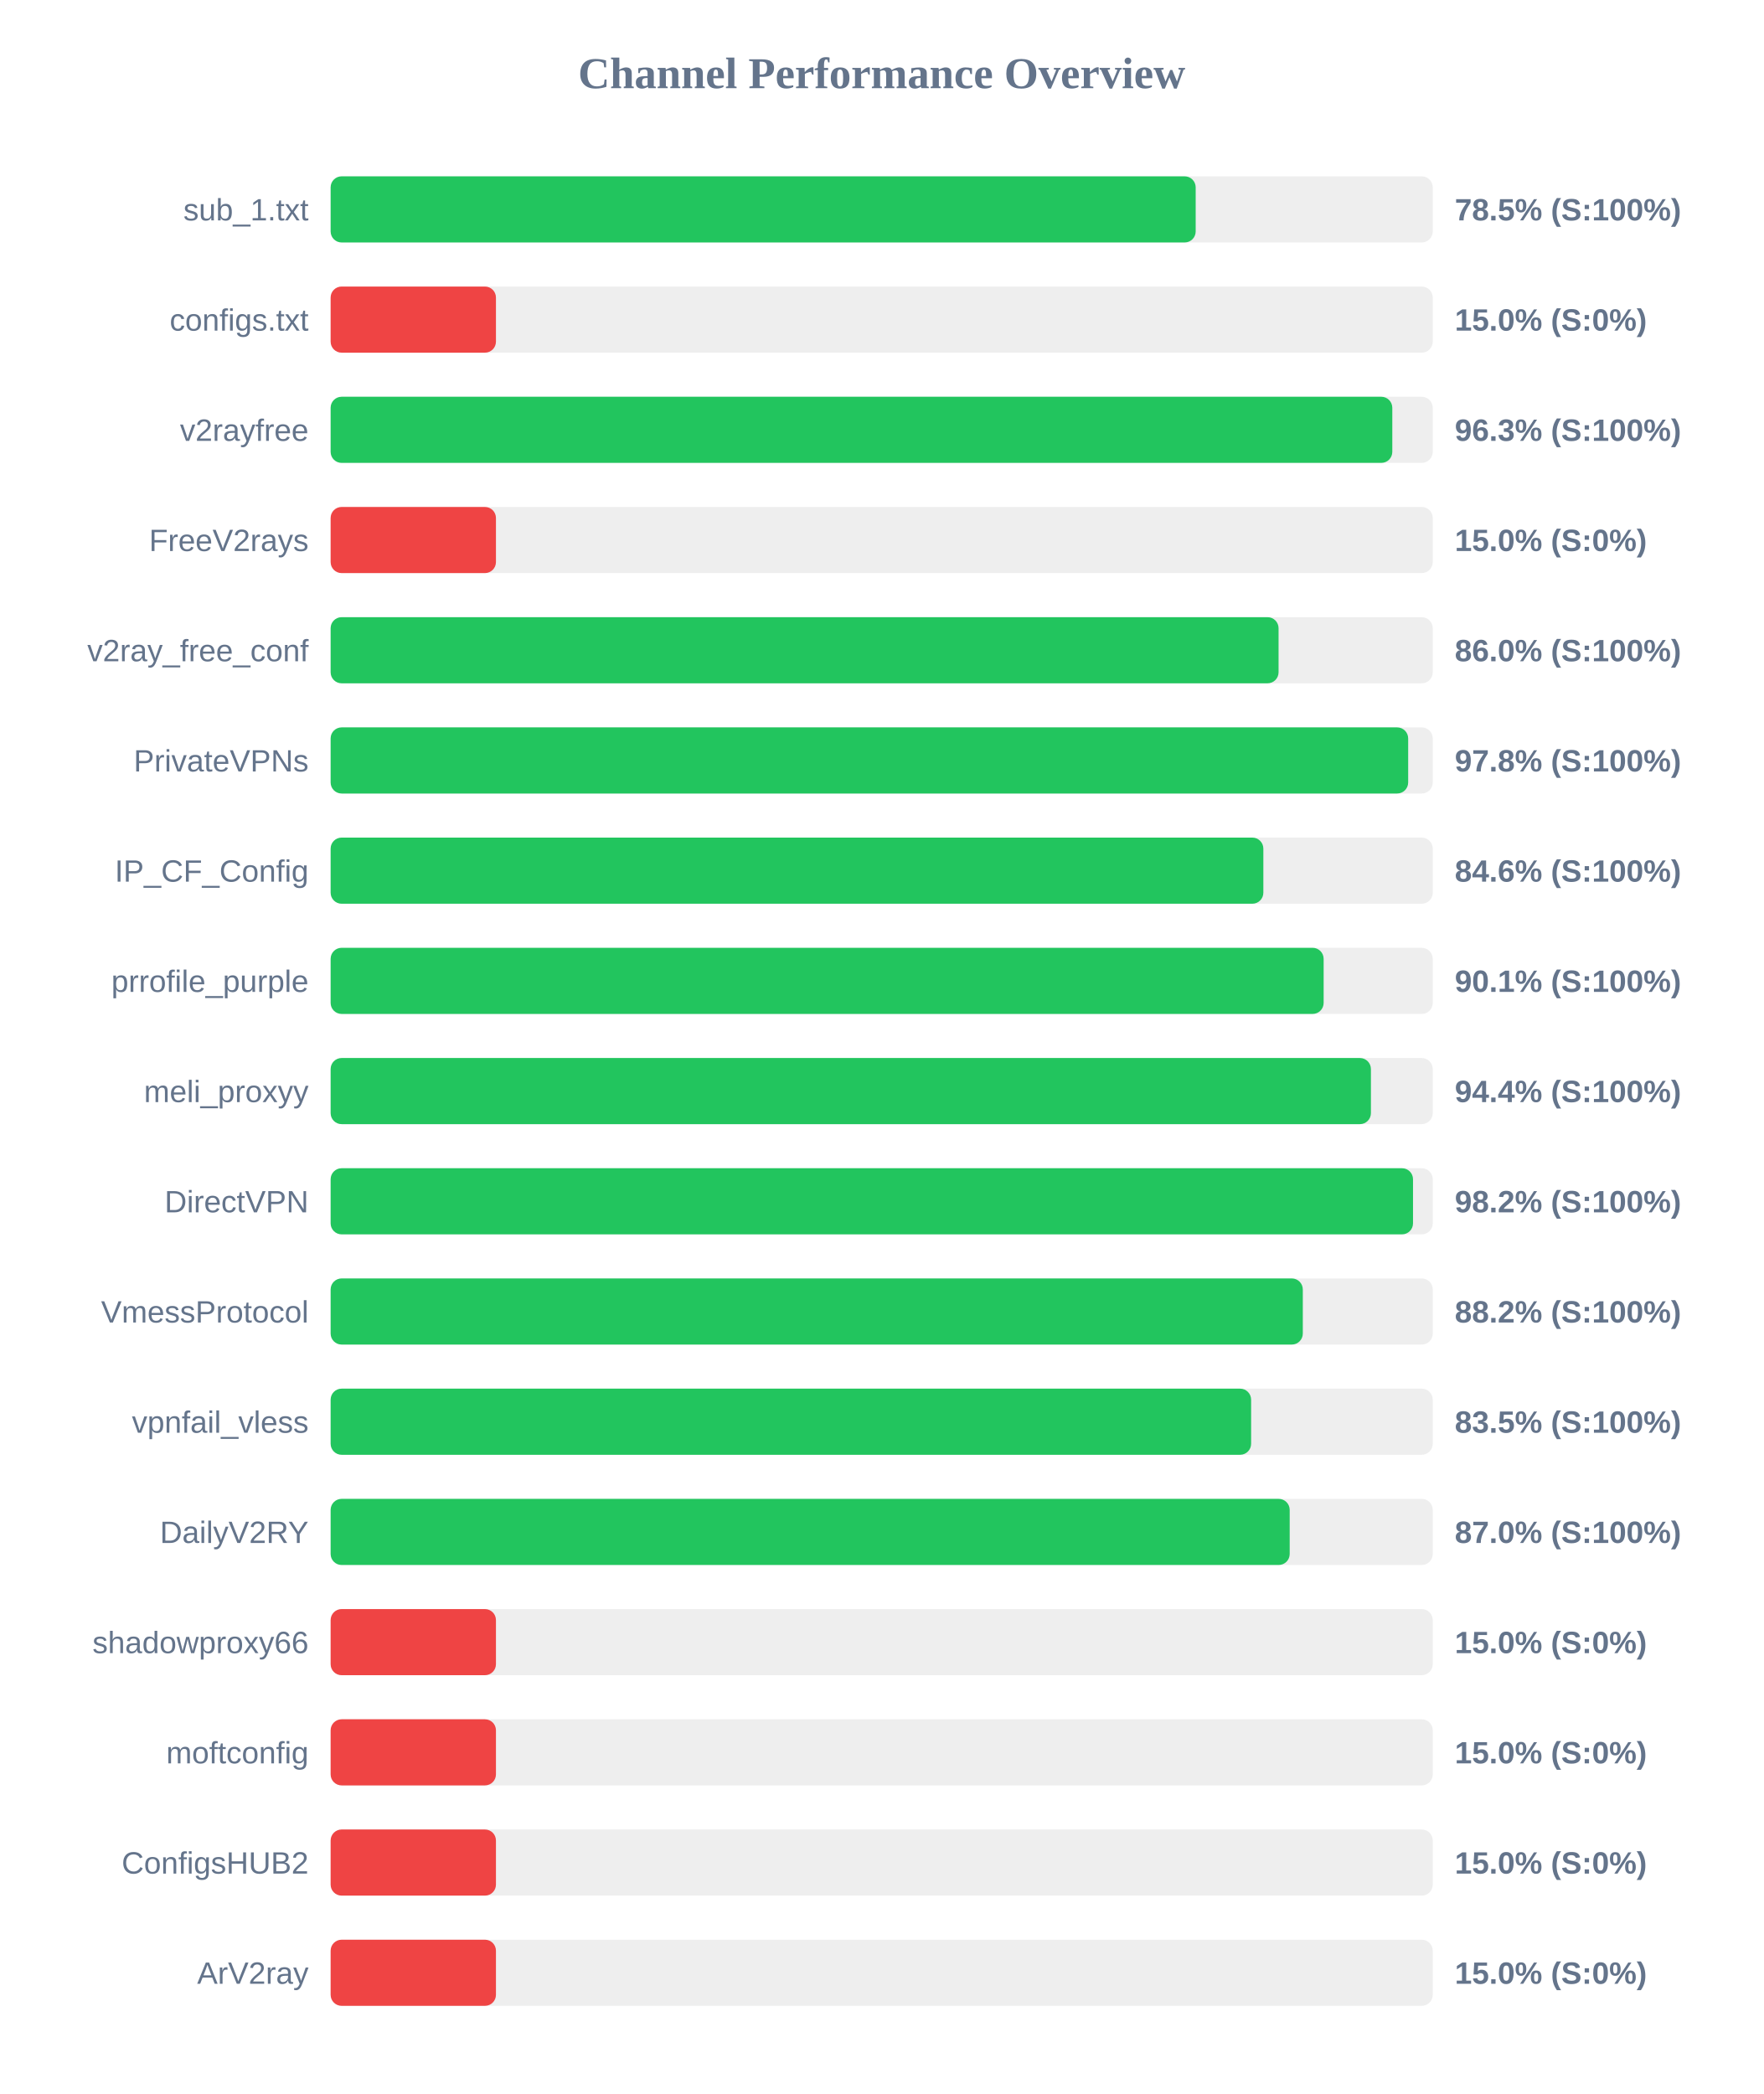
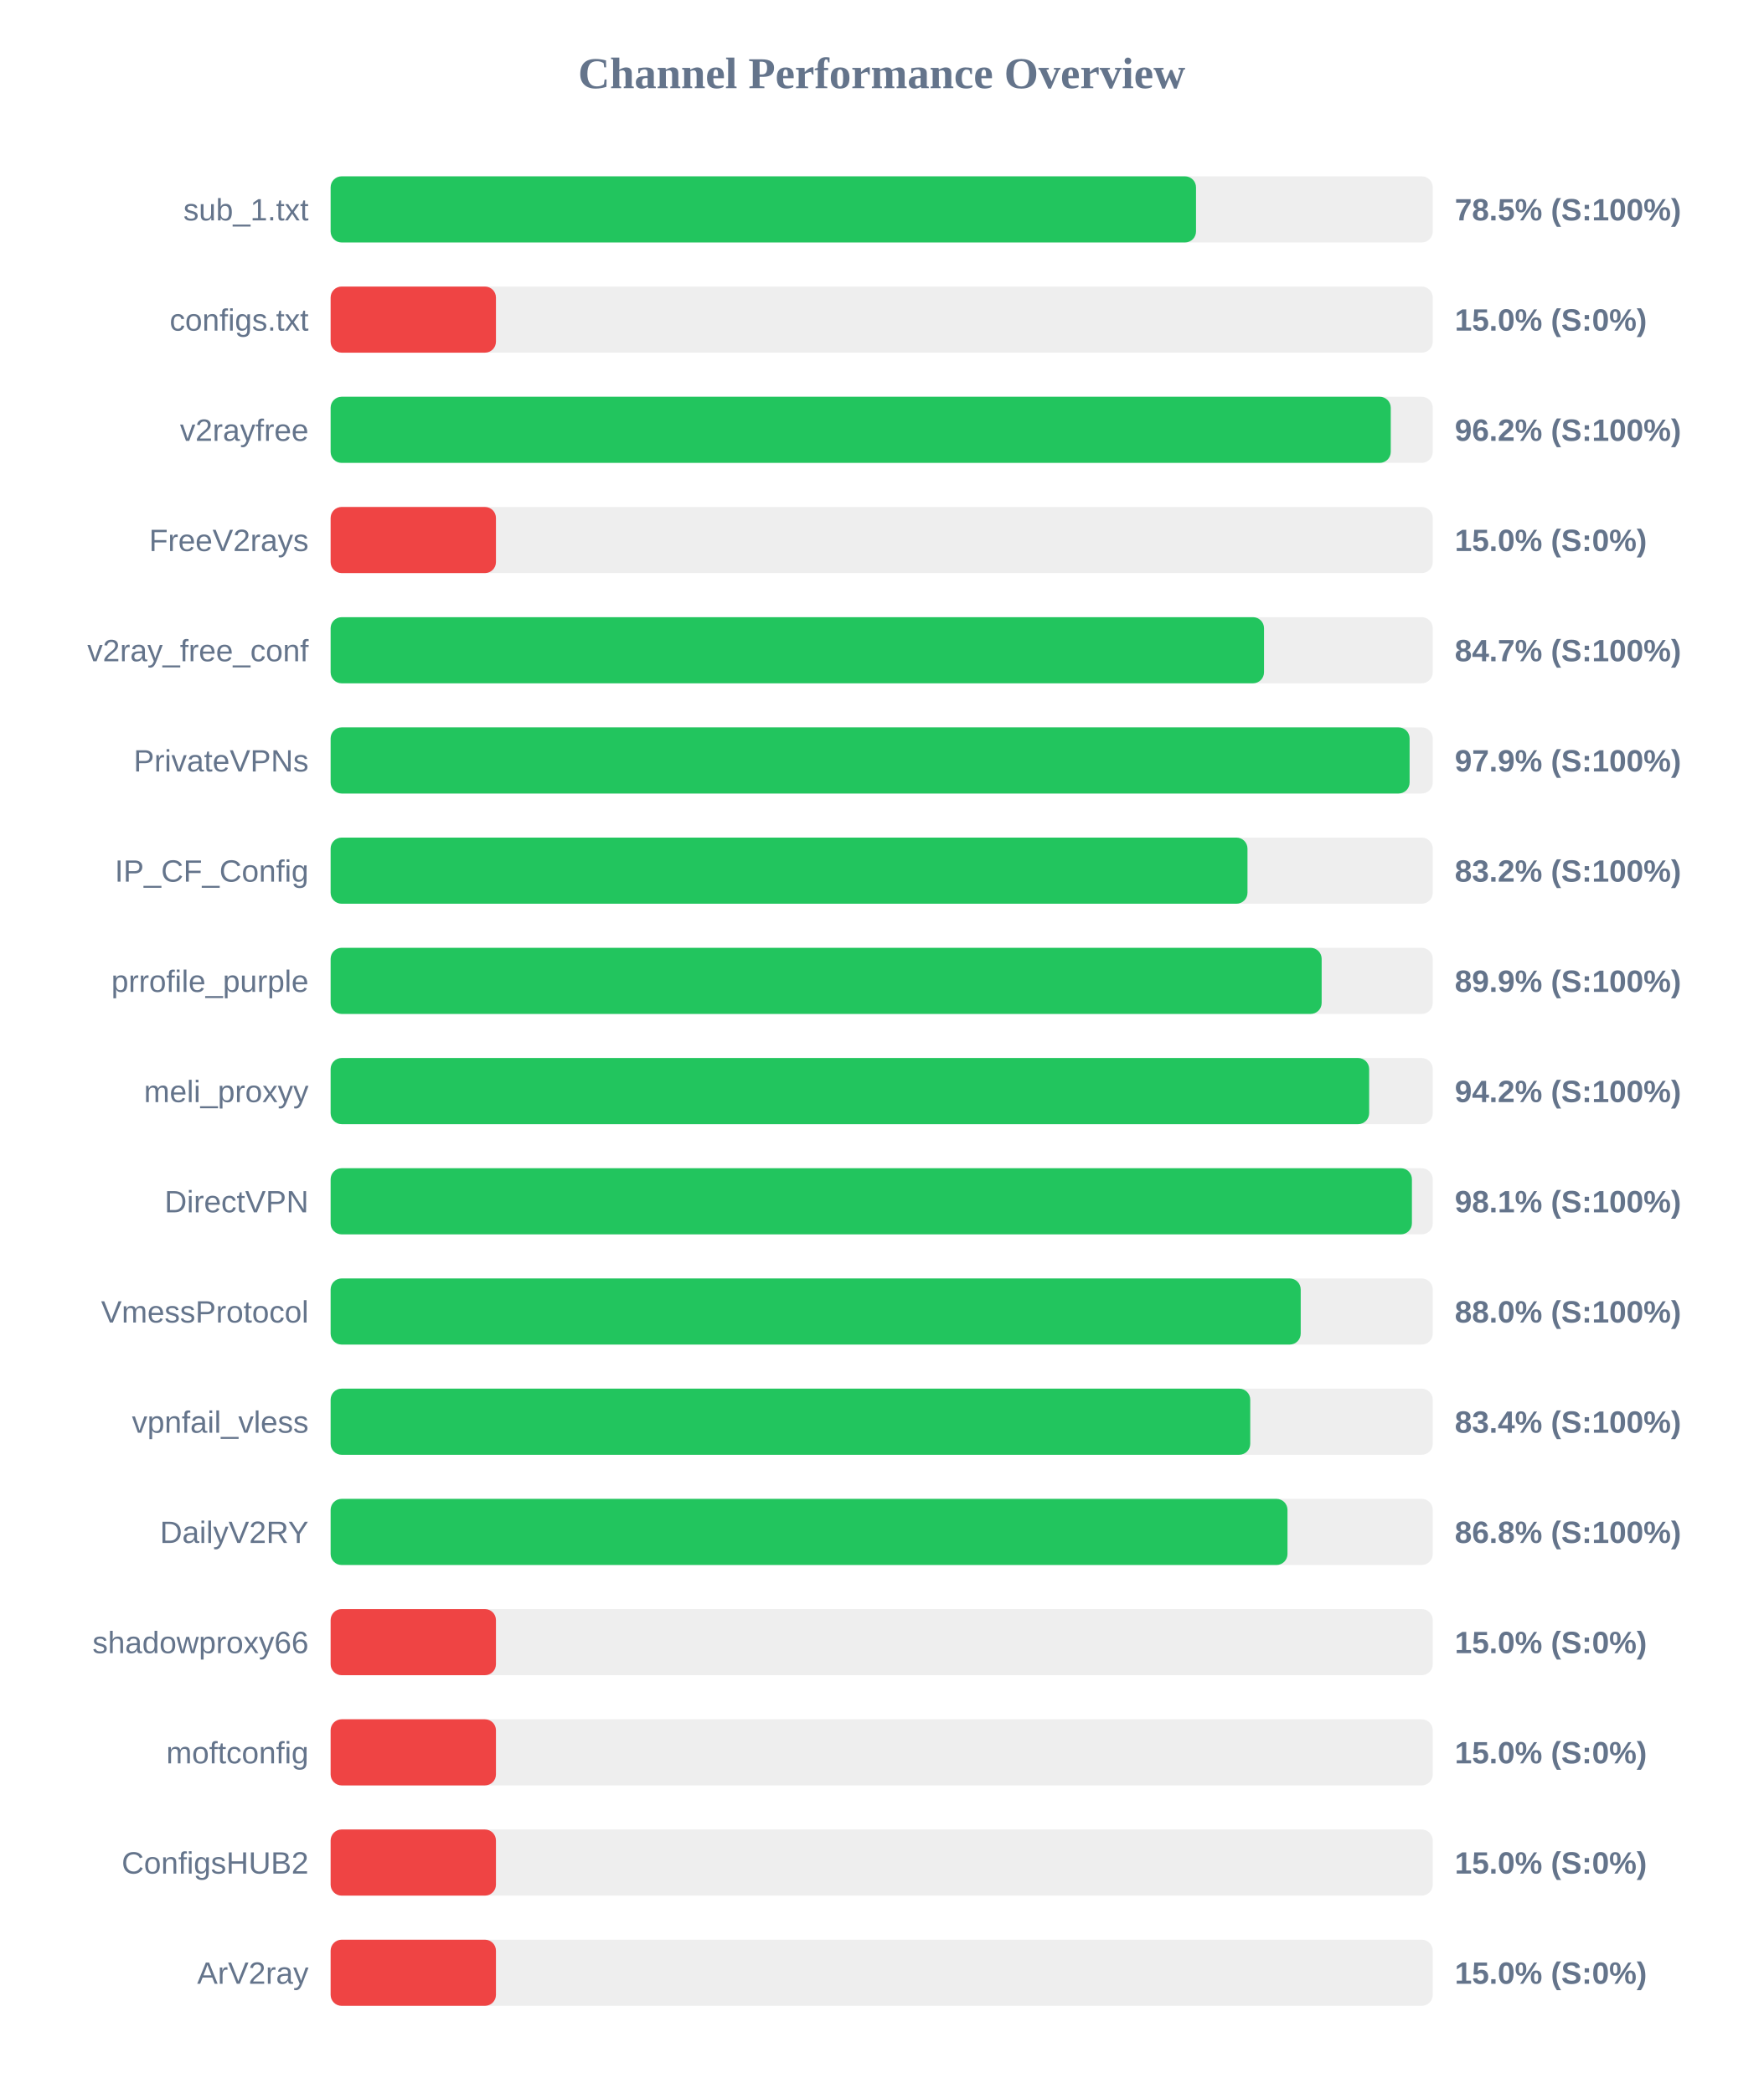
<svg xmlns="http://www.w3.org/2000/svg" width="800" height="950" version="1.1">
  <style>
        .row { font: 14px Arial; fill: #64748b; }
        .score { font: bold 14px Arial; fill: #64748b; }
    </style>
  <text x="400" y="40" text-anchor="middle" font-size="20px" font-weight="bold" fill="#64748b">Channel Performance Overview</text>
  <rect x="150" y="80" width="500" height="30" fill="#eee" rx="5" />
-   <rect x="150" y="80" width="392.45" height="30" fill="#22c55e" rx="5" />
+   <rect x="150" y="80" width="392.6" height="30" fill="#22c55e" rx="5" />
  <text x="140" y="100" text-anchor="end" class="row">sub_1.txt</text>
  <text x="660" y="100" text-anchor="start" class="score">78.5% (S:100%)</text>
  <rect x="150" y="130" width="500" height="30" fill="#eee" rx="5" />
  <rect x="150" y="130" width="75.0" height="30" fill="#ef4444" rx="5" />
  <text x="140" y="150" text-anchor="end" class="row">configs.txt</text>
  <text x="660" y="150" text-anchor="start" class="score">15.0% (S:0%)</text>
  <rect x="150" y="180" width="500" height="30" fill="#eee" rx="5" />
-   <rect x="150" y="180" width="481.65" height="30" fill="#22c55e" rx="5" />
+   <rect x="150" y="180" width="480.95" height="30" fill="#22c55e" rx="5" />
  <text x="140" y="200" text-anchor="end" class="row">v2rayfree</text>
-   <text x="660" y="200" text-anchor="start" class="score">96.3% (S:100%)</text>
+   <text x="660" y="200" text-anchor="start" class="score">96.2% (S:100%)</text>
  <rect x="150" y="230" width="500" height="30" fill="#eee" rx="5" />
  <rect x="150" y="230" width="75.0" height="30" fill="#ef4444" rx="5" />
  <text x="140" y="250" text-anchor="end" class="row">FreeV2rays</text>
  <text x="660" y="250" text-anchor="start" class="score">15.0% (S:0%)</text>
  <rect x="150" y="280" width="500" height="30" fill="#eee" rx="5" />
-   <rect x="150" y="280" width="430.05" height="30" fill="#22c55e" rx="5" />
+   <rect x="150" y="280" width="423.45" height="30" fill="#22c55e" rx="5" />
  <text x="140" y="300" text-anchor="end" class="row">v2ray_free_conf</text>
-   <text x="660" y="300" text-anchor="start" class="score">86.0% (S:100%)</text>
+   <text x="660" y="300" text-anchor="start" class="score">84.7% (S:100%)</text>
  <rect x="150" y="330" width="500" height="30" fill="#eee" rx="5" />
-   <rect x="150" y="330" width="488.85" height="30" fill="#22c55e" rx="5" />
+   <rect x="150" y="330" width="489.5" height="30" fill="#22c55e" rx="5" />
  <text x="140" y="350" text-anchor="end" class="row">PrivateVPNs</text>
-   <text x="660" y="350" text-anchor="start" class="score">97.8% (S:100%)</text>
+   <text x="660" y="350" text-anchor="start" class="score">97.9% (S:100%)</text>
  <rect x="150" y="380" width="500" height="30" fill="#eee" rx="5" />
-   <rect x="150" y="380" width="423.15" height="30" fill="#22c55e" rx="5" />
+   <rect x="150" y="380" width="415.95" height="30" fill="#22c55e" rx="5" />
  <text x="140" y="400" text-anchor="end" class="row">IP_CF_Config</text>
-   <text x="660" y="400" text-anchor="start" class="score">84.6% (S:100%)</text>
+   <text x="660" y="400" text-anchor="start" class="score">83.2% (S:100%)</text>
  <rect x="150" y="430" width="500" height="30" fill="#eee" rx="5" />
-   <rect x="150" y="430" width="450.5" height="30" fill="#22c55e" rx="5" />
+   <rect x="150" y="430" width="449.6" height="30" fill="#22c55e" rx="5" />
  <text x="140" y="450" text-anchor="end" class="row">prrofile_purple</text>
-   <text x="660" y="450" text-anchor="start" class="score">90.1% (S:100%)</text>
+   <text x="660" y="450" text-anchor="start" class="score">89.9% (S:100%)</text>
  <rect x="150" y="480" width="500" height="30" fill="#eee" rx="5" />
-   <rect x="150" y="480" width="471.95" height="30" fill="#22c55e" rx="5" />
+   <rect x="150" y="480" width="471.15" height="30" fill="#22c55e" rx="5" />
  <text x="140" y="500" text-anchor="end" class="row">meli_proxyy</text>
-   <text x="660" y="500" text-anchor="start" class="score">94.4% (S:100%)</text>
+   <text x="660" y="500" text-anchor="start" class="score">94.2% (S:100%)</text>
  <rect x="150" y="530" width="500" height="30" fill="#eee" rx="5" />
-   <rect x="150" y="530" width="491.05" height="30" fill="#22c55e" rx="5" />
+   <rect x="150" y="530" width="490.55" height="30" fill="#22c55e" rx="5" />
  <text x="140" y="550" text-anchor="end" class="row">DirectVPN</text>
-   <text x="660" y="550" text-anchor="start" class="score">98.2% (S:100%)</text>
+   <text x="660" y="550" text-anchor="start" class="score">98.1% (S:100%)</text>
  <rect x="150" y="580" width="500" height="30" fill="#eee" rx="5" />
-   <rect x="150" y="580" width="441.05" height="30" fill="#22c55e" rx="5" />
+   <rect x="150" y="580" width="440.1" height="30" fill="#22c55e" rx="5" />
  <text x="140" y="600" text-anchor="end" class="row">VmessProtocol</text>
-   <text x="660" y="600" text-anchor="start" class="score">88.2% (S:100%)</text>
+   <text x="660" y="600" text-anchor="start" class="score">88.0% (S:100%)</text>
  <rect x="150" y="630" width="500" height="30" fill="#eee" rx="5" />
-   <rect x="150" y="630" width="417.6" height="30" fill="#22c55e" rx="5" />
+   <rect x="150" y="630" width="417.2" height="30" fill="#22c55e" rx="5" />
  <text x="140" y="650" text-anchor="end" class="row">vpnfail_vless</text>
-   <text x="660" y="650" text-anchor="start" class="score">83.5% (S:100%)</text>
+   <text x="660" y="650" text-anchor="start" class="score">83.4% (S:100%)</text>
  <rect x="150" y="680" width="500" height="30" fill="#eee" rx="5" />
-   <rect x="150" y="680" width="435.1" height="30" fill="#22c55e" rx="5" />
+   <rect x="150" y="680" width="434.1" height="30" fill="#22c55e" rx="5" />
  <text x="140" y="700" text-anchor="end" class="row">DailyV2RY</text>
-   <text x="660" y="700" text-anchor="start" class="score">87.0% (S:100%)</text>
+   <text x="660" y="700" text-anchor="start" class="score">86.8% (S:100%)</text>
  <rect x="150" y="730" width="500" height="30" fill="#eee" rx="5" />
  <rect x="150" y="730" width="75.0" height="30" fill="#ef4444" rx="5" />
  <text x="140" y="750" text-anchor="end" class="row">shadowproxy66</text>
  <text x="660" y="750" text-anchor="start" class="score">15.0% (S:0%)</text>
  <rect x="150" y="780" width="500" height="30" fill="#eee" rx="5" />
  <rect x="150" y="780" width="75.0" height="30" fill="#ef4444" rx="5" />
  <text x="140" y="800" text-anchor="end" class="row">moftconfig</text>
  <text x="660" y="800" text-anchor="start" class="score">15.0% (S:0%)</text>
  <rect x="150" y="830" width="500" height="30" fill="#eee" rx="5" />
  <rect x="150" y="830" width="75.0" height="30" fill="#ef4444" rx="5" />
  <text x="140" y="850" text-anchor="end" class="row">ConfigsHUB2</text>
  <text x="660" y="850" text-anchor="start" class="score">15.0% (S:0%)</text>
  <rect x="150" y="880" width="500" height="30" fill="#eee" rx="5" />
  <rect x="150" y="880" width="75.0" height="30" fill="#ef4444" rx="5" />
  <text x="140" y="900" text-anchor="end" class="row">ArV2ray</text>
  <text x="660" y="900" text-anchor="start" class="score">15.0% (S:0%)</text>
</svg>
